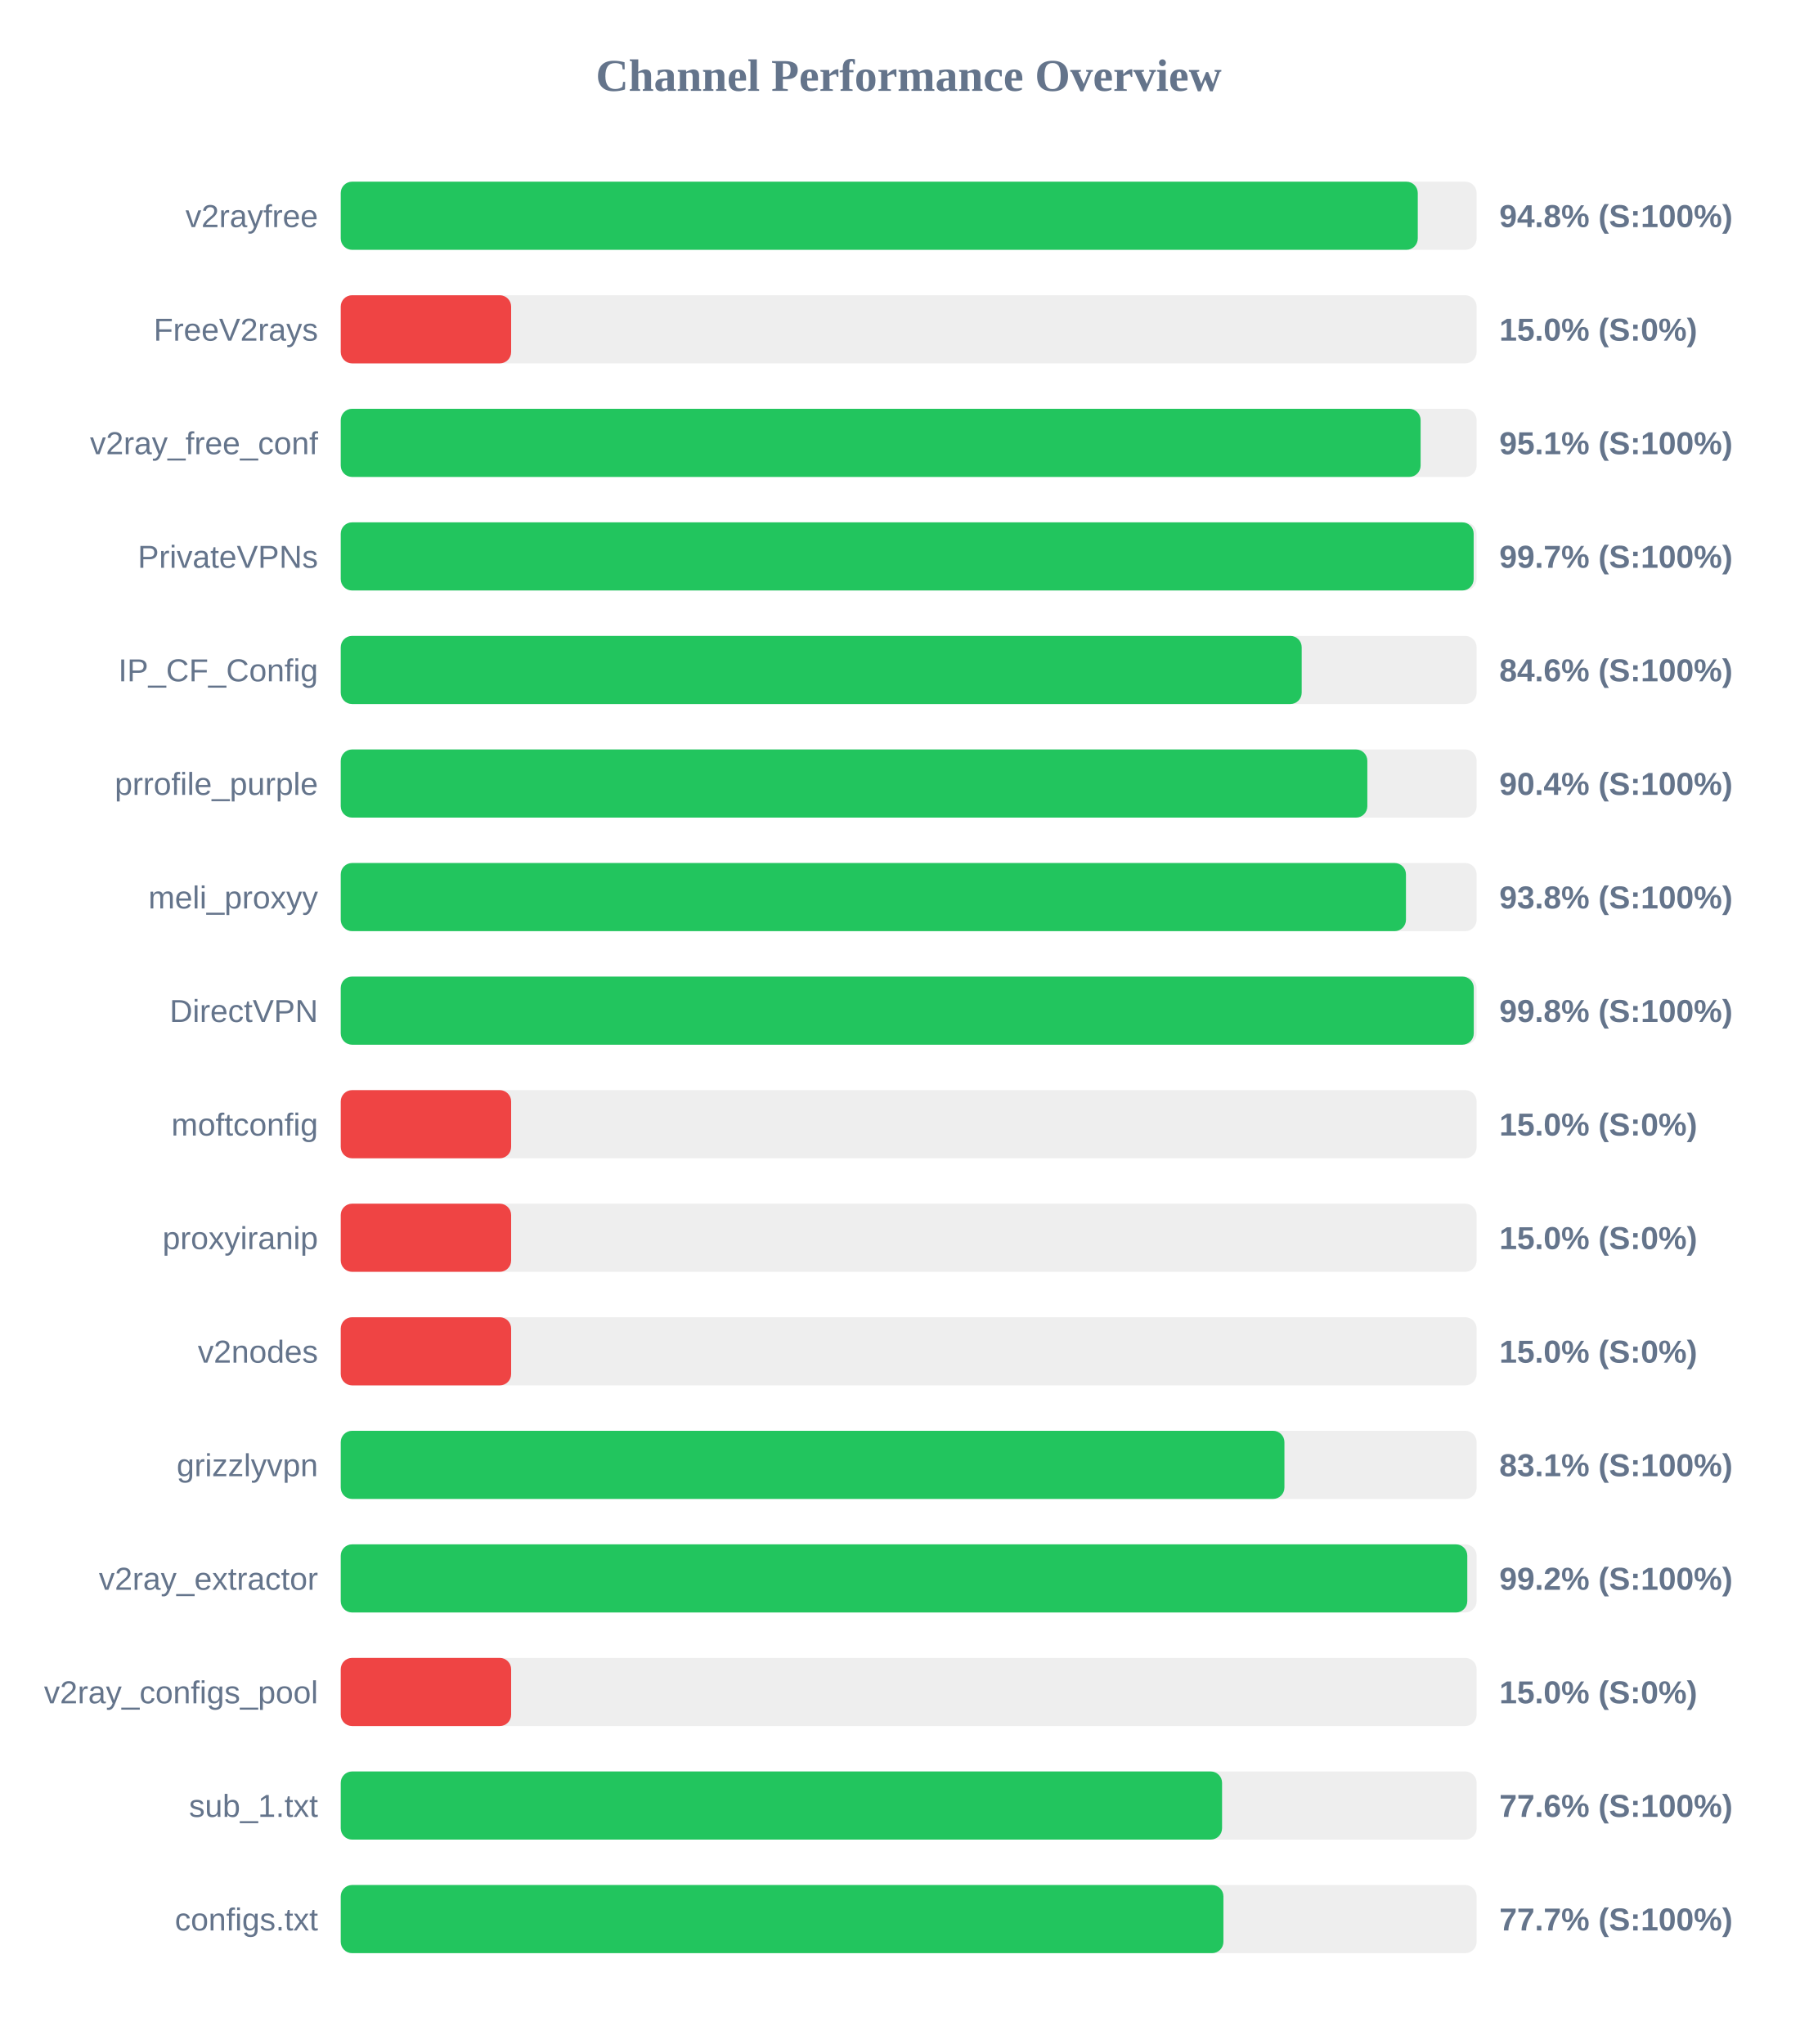
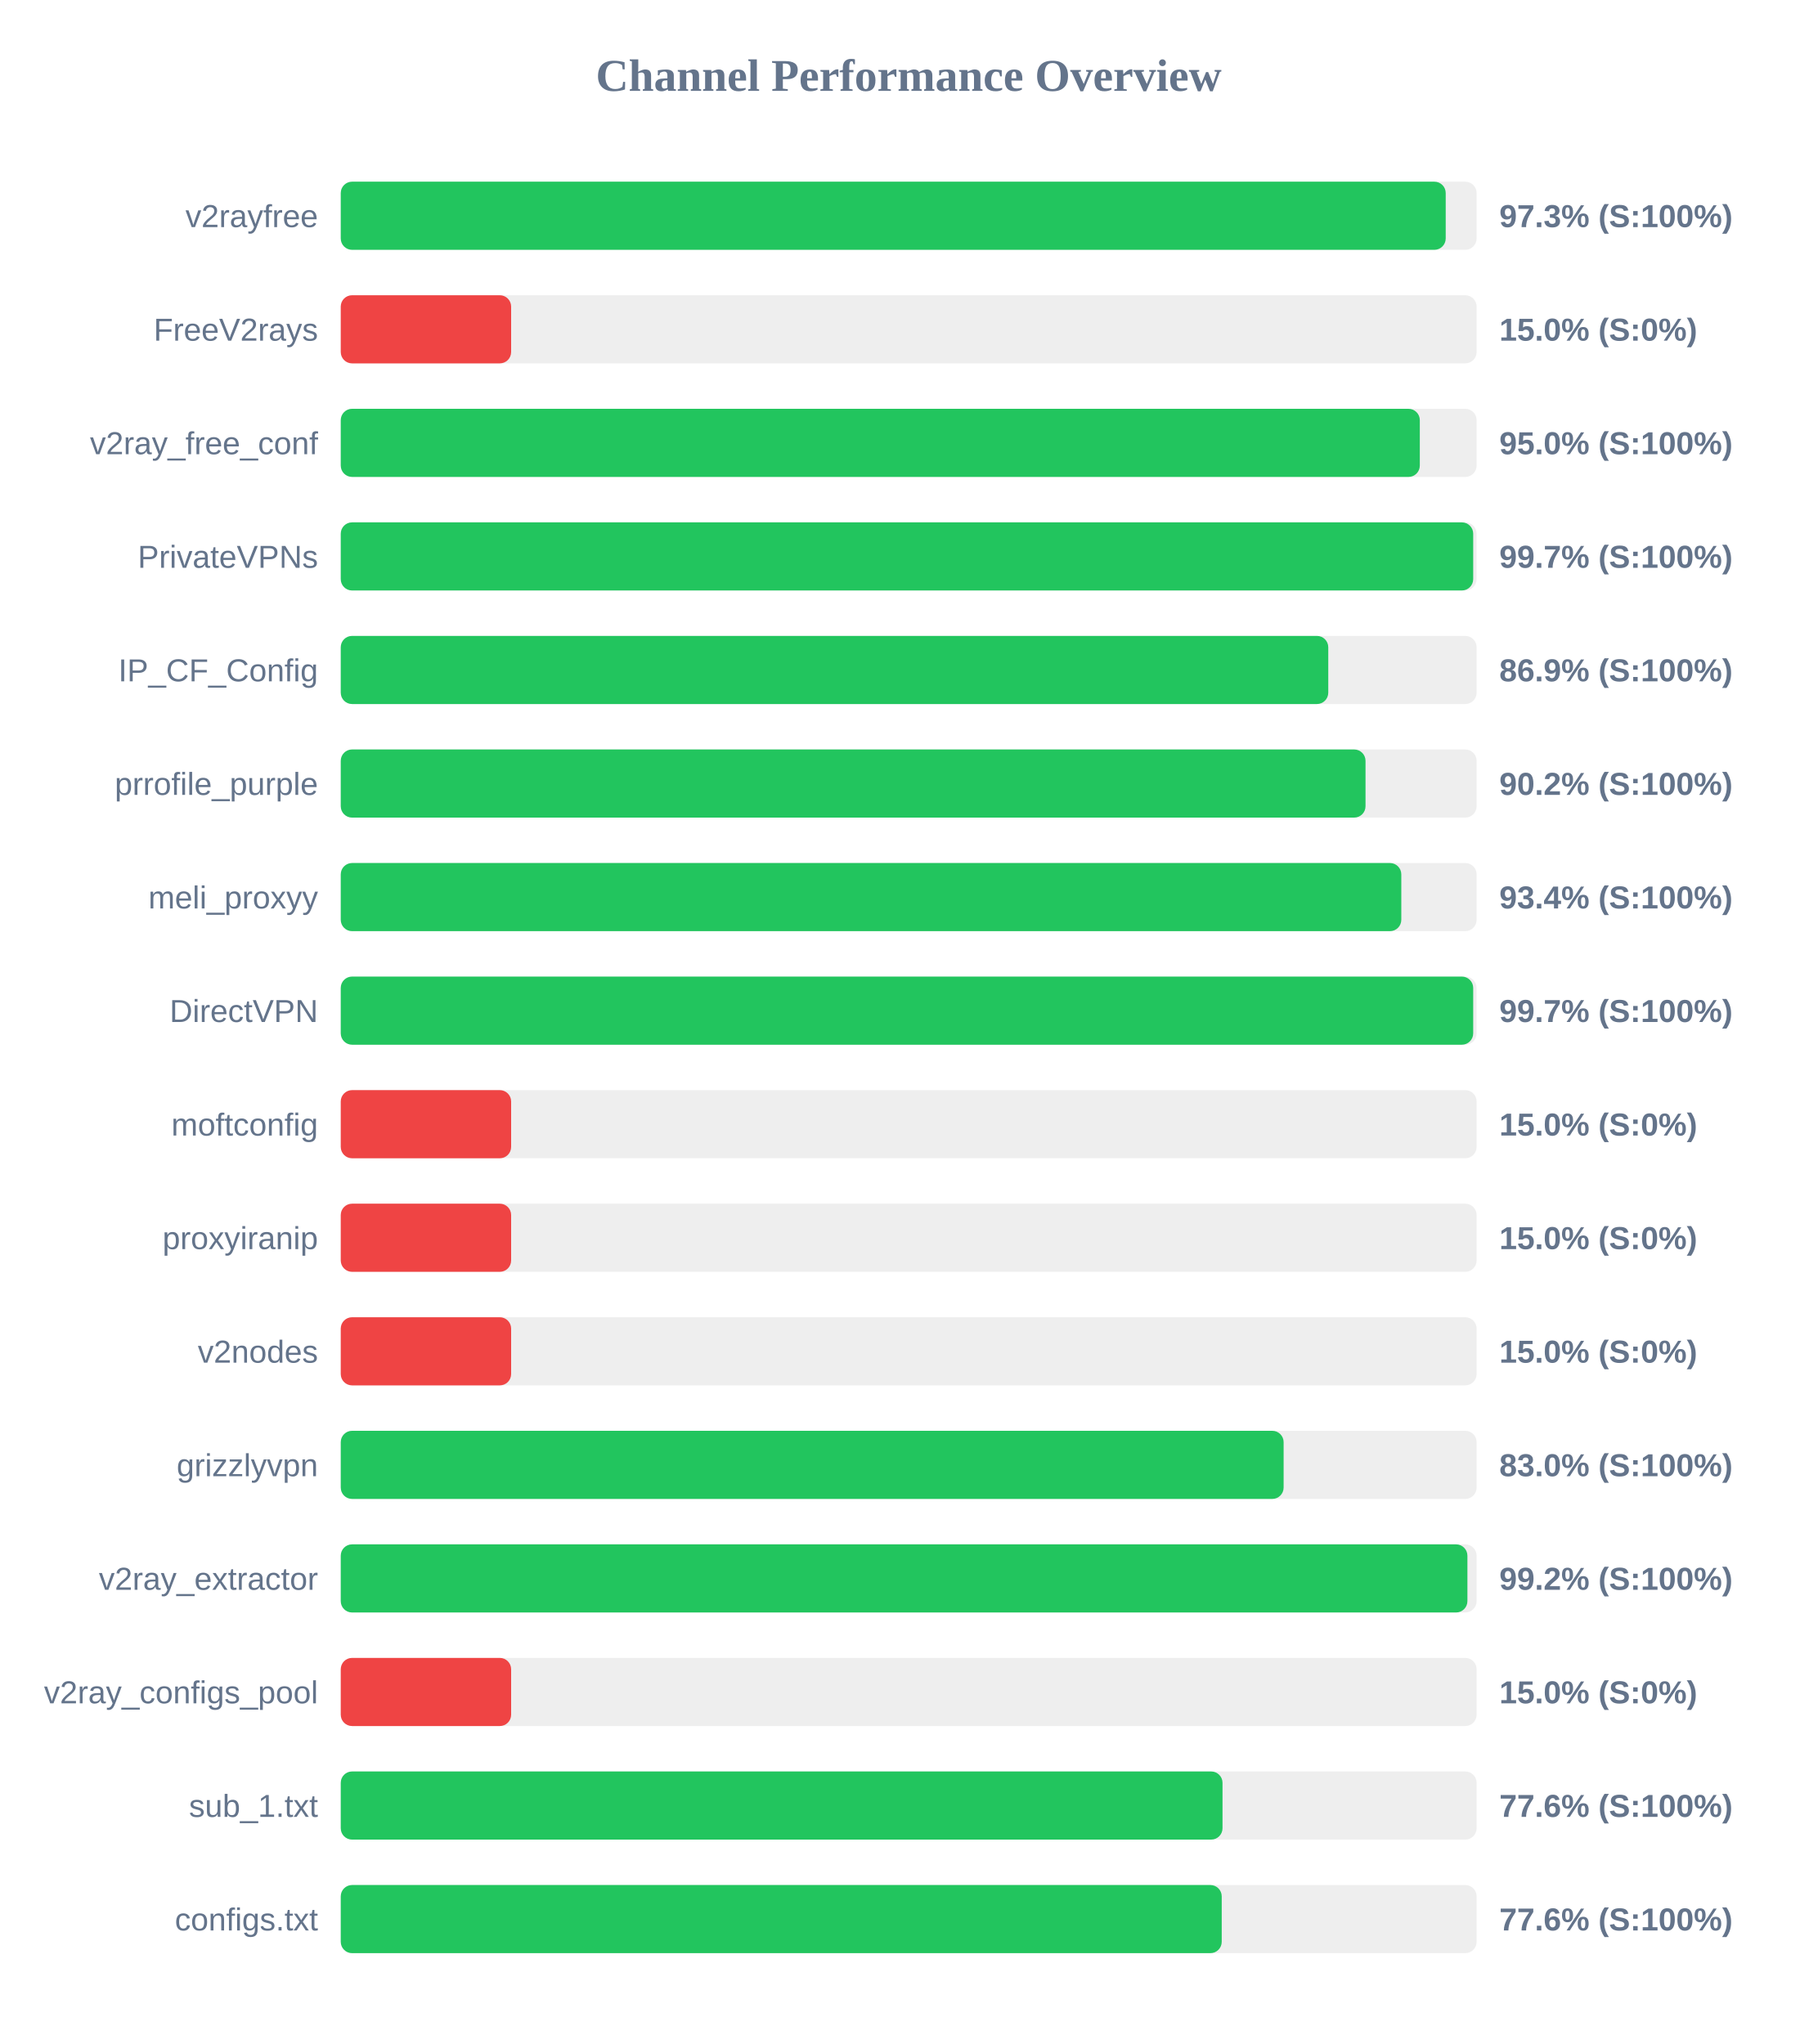
<svg xmlns="http://www.w3.org/2000/svg" width="800" height="900" version="1.1">
  <style>
        .row { font: 14px Arial; fill: #64748b; }
        .score { font: bold 14px Arial; fill: #64748b; }
    </style>
  <text x="400" y="40" text-anchor="middle" font-size="20px" font-weight="bold" fill="#64748b">Channel Performance Overview</text>
  <rect x="150" y="80" width="500" height="30" fill="#eee" rx="5" />
-   <rect x="150" y="80" width="474.1" height="30" fill="#22c55e" rx="5" />
+   <rect x="150" y="80" width="486.4" height="30" fill="#22c55e" rx="5" />
  <text x="140" y="100" text-anchor="end" class="row">v2rayfree</text>
-   <text x="660" y="100" text-anchor="start" class="score">94.8% (S:100%)</text>
+   <text x="660" y="100" text-anchor="start" class="score">97.3% (S:100%)</text>
  <rect x="150" y="130" width="500" height="30" fill="#eee" rx="5" />
  <rect x="150" y="130" width="75.0" height="30" fill="#ef4444" rx="5" />
  <text x="140" y="150" text-anchor="end" class="row">FreeV2rays</text>
  <text x="660" y="150" text-anchor="start" class="score">15.0% (S:0%)</text>
  <rect x="150" y="180" width="500" height="30" fill="#eee" rx="5" />
-   <rect x="150" y="180" width="475.35" height="30" fill="#22c55e" rx="5" />
+   <rect x="150" y="180" width="475.0" height="30" fill="#22c55e" rx="5" />
  <text x="140" y="200" text-anchor="end" class="row">v2ray_free_conf</text>
-   <text x="660" y="200" text-anchor="start" class="score">95.1% (S:100%)</text>
+   <text x="660" y="200" text-anchor="start" class="score">95.0% (S:100%)</text>
  <rect x="150" y="230" width="500" height="30" fill="#eee" rx="5" />
-   <rect x="150" y="230" width="498.7" height="30" fill="#22c55e" rx="5" />
+   <rect x="150" y="230" width="498.5" height="30" fill="#22c55e" rx="5" />
  <text x="140" y="250" text-anchor="end" class="row">PrivateVPNs</text>
  <text x="660" y="250" text-anchor="start" class="score">99.7% (S:100%)</text>
  <rect x="150" y="280" width="500" height="30" fill="#eee" rx="5" />
-   <rect x="150" y="280" width="423.0" height="30" fill="#22c55e" rx="5" />
+   <rect x="150" y="280" width="434.7" height="30" fill="#22c55e" rx="5" />
  <text x="140" y="300" text-anchor="end" class="row">IP_CF_Config</text>
-   <text x="660" y="300" text-anchor="start" class="score">84.6% (S:100%)</text>
+   <text x="660" y="300" text-anchor="start" class="score">86.9% (S:100%)</text>
  <rect x="150" y="330" width="500" height="30" fill="#eee" rx="5" />
-   <rect x="150" y="330" width="451.9" height="30" fill="#22c55e" rx="5" />
+   <rect x="150" y="330" width="451.1" height="30" fill="#22c55e" rx="5" />
  <text x="140" y="350" text-anchor="end" class="row">prrofile_purple</text>
-   <text x="660" y="350" text-anchor="start" class="score">90.4% (S:100%)</text>
+   <text x="660" y="350" text-anchor="start" class="score">90.2% (S:100%)</text>
  <rect x="150" y="380" width="500" height="30" fill="#eee" rx="5" />
-   <rect x="150" y="380" width="468.9" height="30" fill="#22c55e" rx="5" />
+   <rect x="150" y="380" width="466.85" height="30" fill="#22c55e" rx="5" />
  <text x="140" y="400" text-anchor="end" class="row">meli_proxyy</text>
-   <text x="660" y="400" text-anchor="start" class="score">93.8% (S:100%)</text>
+   <text x="660" y="400" text-anchor="start" class="score">93.4% (S:100%)</text>
  <rect x="150" y="430" width="500" height="30" fill="#eee" rx="5" />
-   <rect x="150" y="430" width="498.75" height="30" fill="#22c55e" rx="5" />
+   <rect x="150" y="430" width="498.5" height="30" fill="#22c55e" rx="5" />
  <text x="140" y="450" text-anchor="end" class="row">DirectVPN</text>
-   <text x="660" y="450" text-anchor="start" class="score">99.8% (S:100%)</text>
+   <text x="660" y="450" text-anchor="start" class="score">99.7% (S:100%)</text>
  <rect x="150" y="480" width="500" height="30" fill="#eee" rx="5" />
  <rect x="150" y="480" width="75.0" height="30" fill="#ef4444" rx="5" />
  <text x="140" y="500" text-anchor="end" class="row">moftconfig</text>
  <text x="660" y="500" text-anchor="start" class="score">15.0% (S:0%)</text>
  <rect x="150" y="530" width="500" height="30" fill="#eee" rx="5" />
  <rect x="150" y="530" width="75.0" height="30" fill="#ef4444" rx="5" />
  <text x="140" y="550" text-anchor="end" class="row">proxyiranip</text>
  <text x="660" y="550" text-anchor="start" class="score">15.0% (S:0%)</text>
  <rect x="150" y="580" width="500" height="30" fill="#eee" rx="5" />
  <rect x="150" y="580" width="75.0" height="30" fill="#ef4444" rx="5" />
  <text x="140" y="600" text-anchor="end" class="row">v2nodes</text>
  <text x="660" y="600" text-anchor="start" class="score">15.0% (S:0%)</text>
  <rect x="150" y="630" width="500" height="30" fill="#eee" rx="5" />
-   <rect x="150" y="630" width="415.4" height="30" fill="#22c55e" rx="5" />
+   <rect x="150" y="630" width="415.05" height="30" fill="#22c55e" rx="5" />
  <text x="140" y="650" text-anchor="end" class="row">grizzlyvpn</text>
-   <text x="660" y="650" text-anchor="start" class="score">83.1% (S:100%)</text>
+   <text x="660" y="650" text-anchor="start" class="score">83.0% (S:100%)</text>
  <rect x="150" y="680" width="500" height="30" fill="#eee" rx="5" />
-   <rect x="150" y="680" width="495.9" height="30" fill="#22c55e" rx="5" />
+   <rect x="150" y="680" width="495.95" height="30" fill="#22c55e" rx="5" />
  <text x="140" y="700" text-anchor="end" class="row">v2ray_extractor</text>
  <text x="660" y="700" text-anchor="start" class="score">99.2% (S:100%)</text>
  <rect x="150" y="730" width="500" height="30" fill="#eee" rx="5" />
  <rect x="150" y="730" width="75.0" height="30" fill="#ef4444" rx="5" />
  <text x="140" y="750" text-anchor="end" class="row">v2ray_configs_pool</text>
  <text x="660" y="750" text-anchor="start" class="score">15.0% (S:0%)</text>
  <rect x="150" y="780" width="500" height="30" fill="#eee" rx="5" />
-   <rect x="150" y="780" width="387.95" height="30" fill="#22c55e" rx="5" />
+   <rect x="150" y="780" width="388.15" height="30" fill="#22c55e" rx="5" />
  <text x="140" y="800" text-anchor="end" class="row">sub_1.txt</text>
  <text x="660" y="800" text-anchor="start" class="score">77.6% (S:100%)</text>
  <rect x="150" y="830" width="500" height="30" fill="#eee" rx="5" />
-   <rect x="150" y="830" width="388.55" height="30" fill="#22c55e" rx="5" />
+   <rect x="150" y="830" width="387.8" height="30" fill="#22c55e" rx="5" />
  <text x="140" y="850" text-anchor="end" class="row">configs.txt</text>
-   <text x="660" y="850" text-anchor="start" class="score">77.7% (S:100%)</text>
+   <text x="660" y="850" text-anchor="start" class="score">77.6% (S:100%)</text>
</svg>
